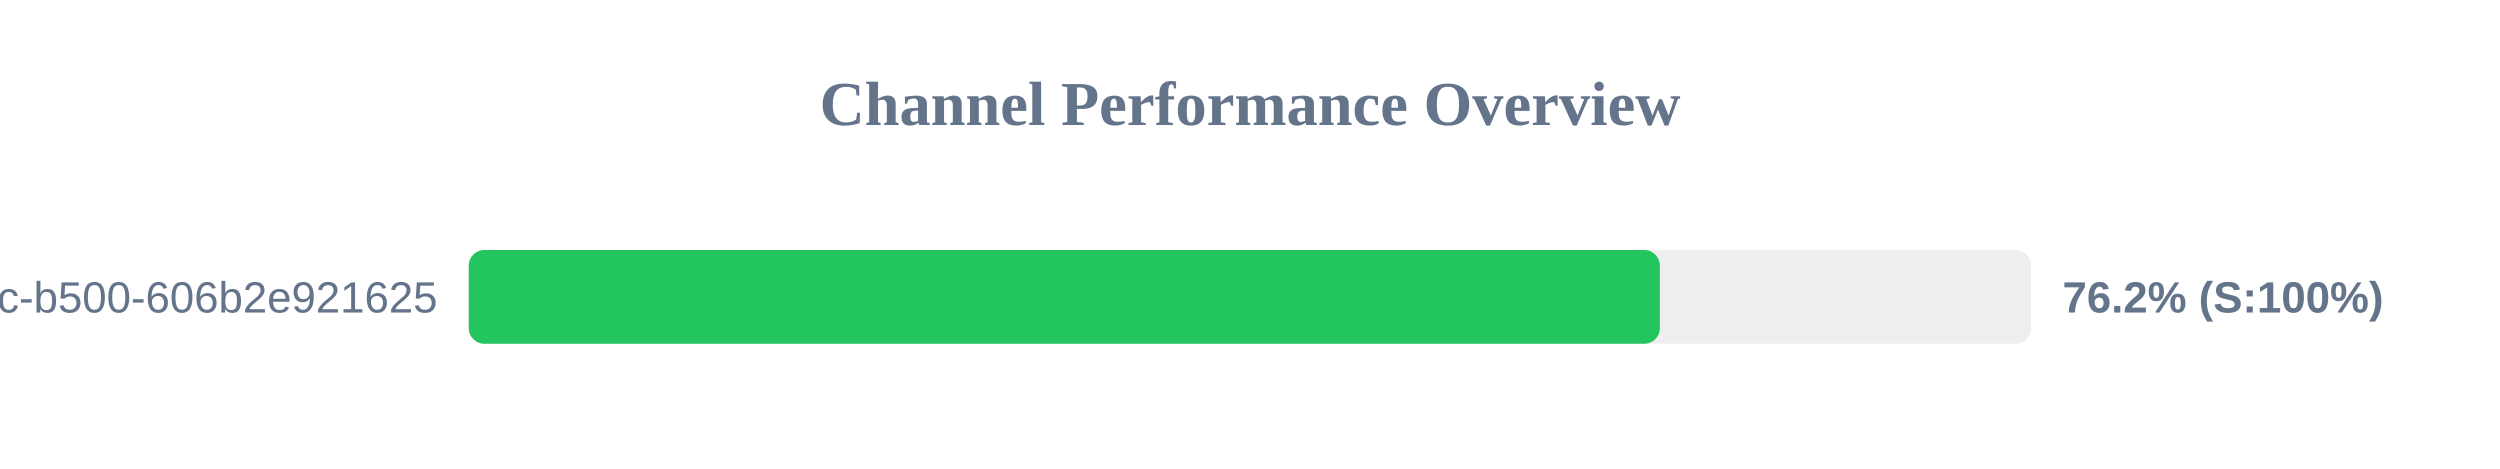
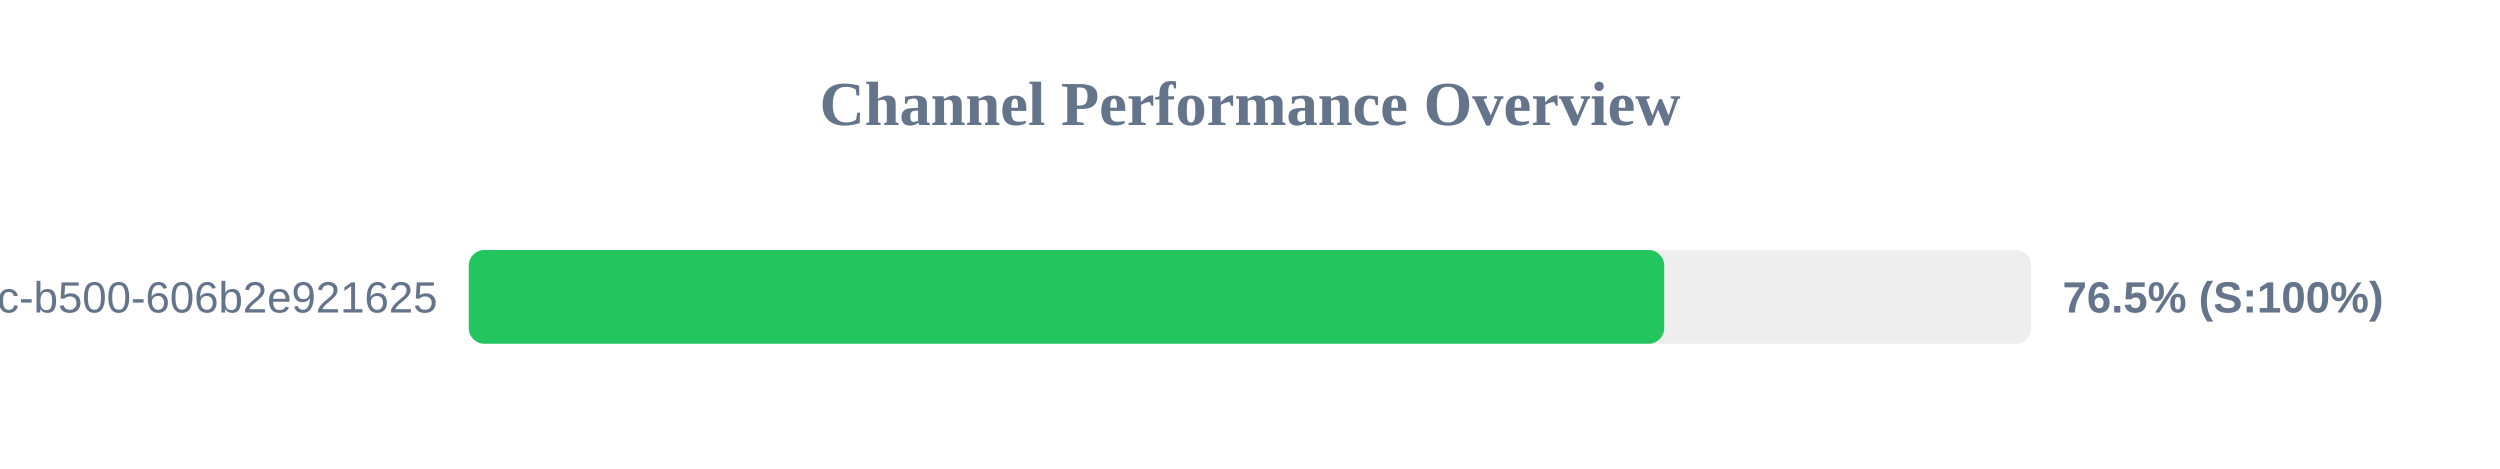
<svg xmlns="http://www.w3.org/2000/svg" width="800" height="150" version="1.1">
  <style>
        .row { font: 14px Arial; fill: #64748b; }
        .score { font: bold 14px Arial; fill: #64748b; }
    </style>
  <text x="400" y="40" text-anchor="middle" font-size="20px" font-weight="bold" fill="#64748b">Channel Performance Overview</text>
  <rect x="150" y="80" width="500" height="30" fill="#eee" rx="5" />
-   <rect x="150" y="80" width="381.15" height="30" fill="#22c55e" rx="5" />
+   <rect x="150" y="80" width="382.55" height="30" fill="#22c55e" rx="5" />
  <text x="140" y="100" text-anchor="end" class="row">?uuid=f901861b-6491-450c-b500-606b2e921625</text>
-   <text x="660" y="100" text-anchor="start" class="score">76.2% (S:100%)</text>
+   <text x="660" y="100" text-anchor="start" class="score">76.5% (S:100%)</text>
</svg>
